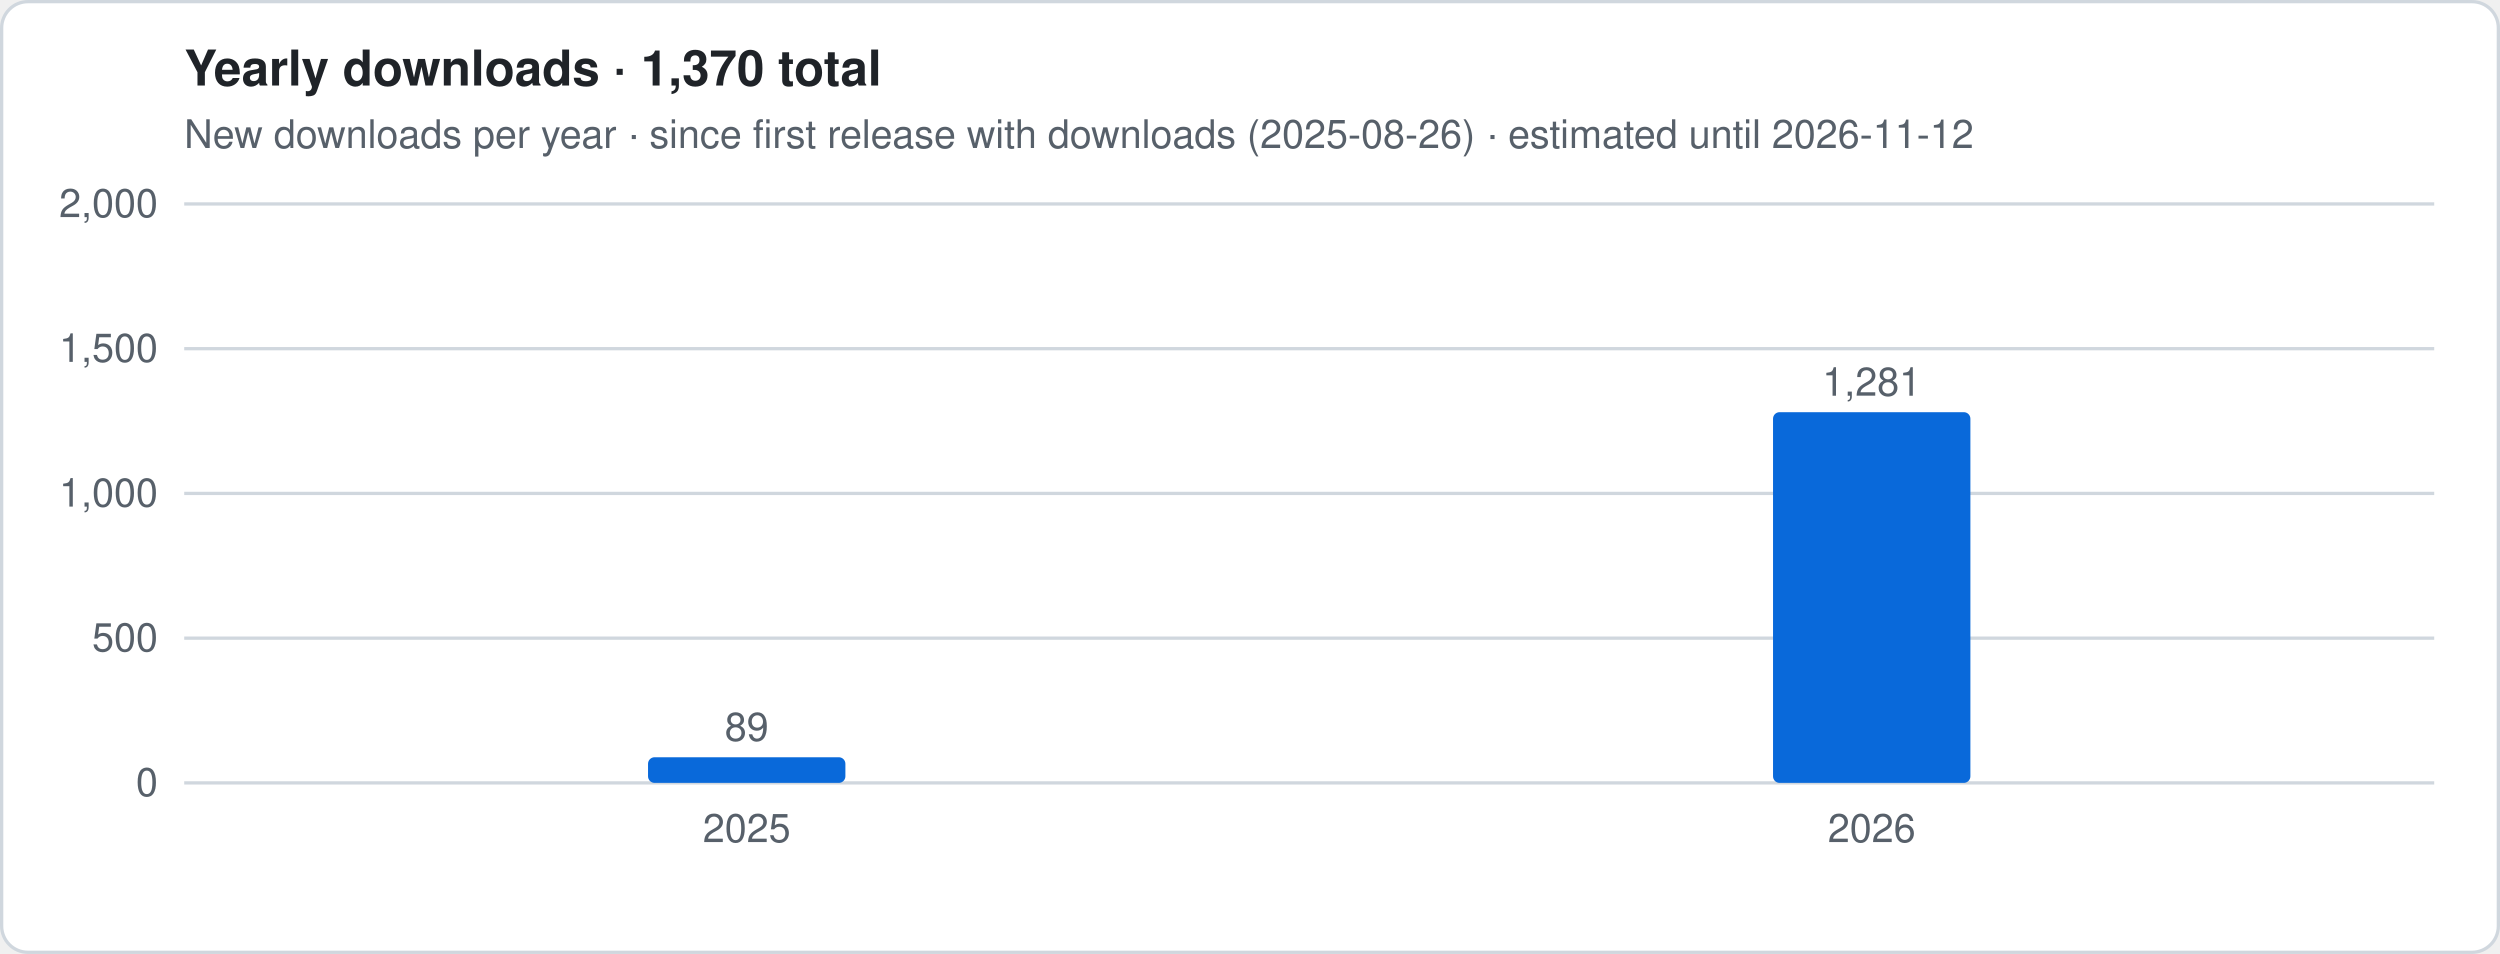
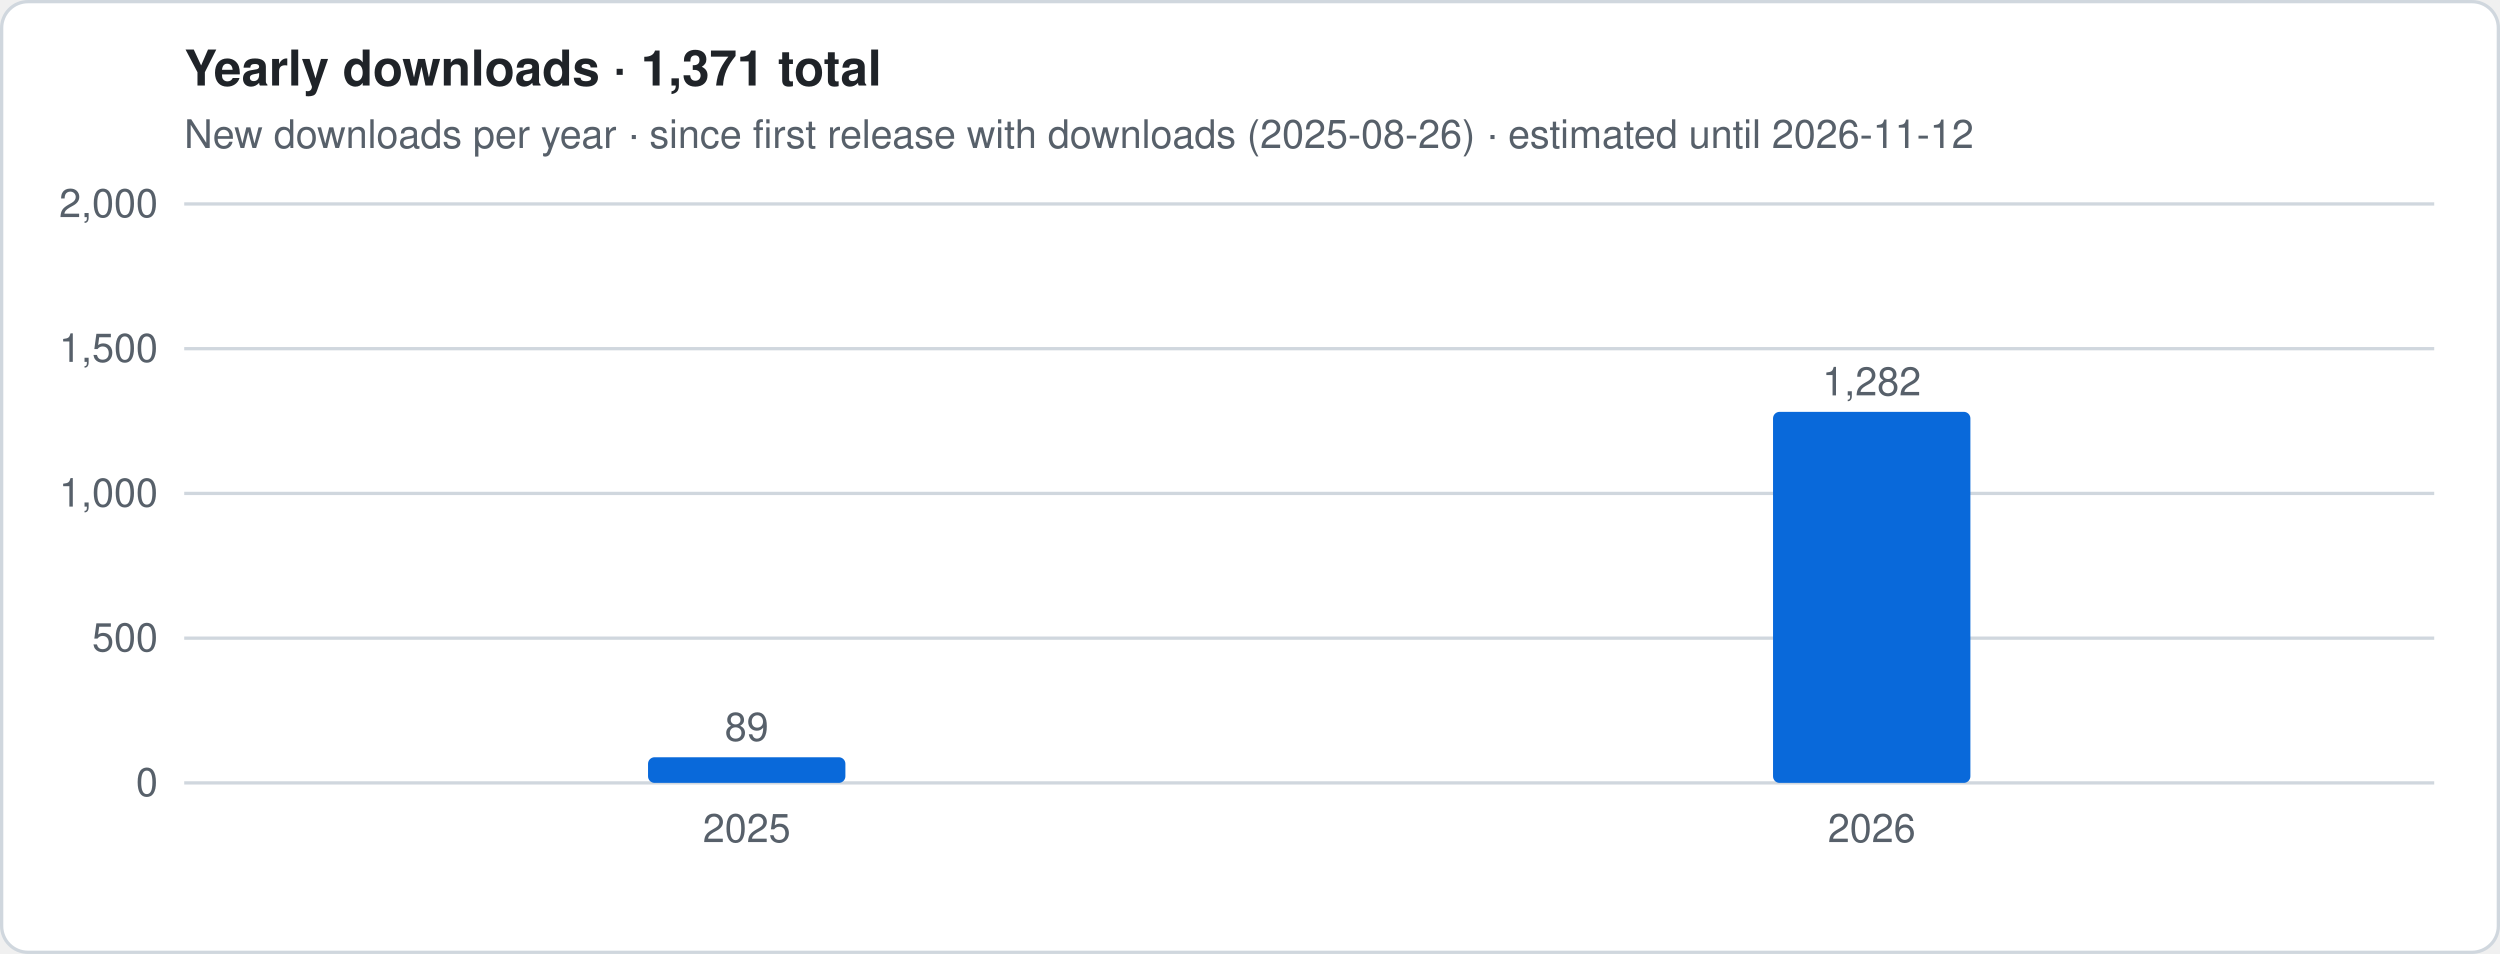
- <svg xmlns="http://www.w3.org/2000/svg" viewBox="0 0 760 290" width="760" height="290" role="img" aria-label="Yearly downloads · 1,370 total">
+ <svg xmlns="http://www.w3.org/2000/svg" viewBox="0 0 760 290" width="760" height="290" role="img" aria-label="Yearly downloads · 1,371 total">
  <style>
.t{font:12px -apple-system,Segoe UI,Helvetica,Arial,sans-serif;fill:#57606a}.h{font:600 15px -apple-system,Segoe UI,Helvetica,Arial,sans-serif;fill:#1f2328}
.g{stroke:#d0d7de;stroke-width:1}.ln{stroke:#0969da;stroke-width:2.5;stroke-linejoin:round;fill:none}
.es{stroke:#0969da;stroke-width:2.5;stroke-dasharray:5 4;opacity:.55;fill:none}
.a{fill:#0969da;opacity:.12}.b{fill:#0969da}.bg{fill:#fff;stroke:#d0d7de}
@media (prefers-color-scheme:dark){.t{fill:#9198a1}.h{fill:#f0f6fc}.g{stroke:#3d444d}.ln,.es{stroke:#4493f8}.a,.b{fill:#4493f8}.bg{fill:#0d1117;stroke:#3d444d}}
</style>
  <rect x=".5" y=".5" width="759" height="289" rx="8" class="bg" />
-   <text x="56" y="26" class="h">Yearly downloads · 1,370 total</text>
+   <text x="56" y="26" class="h">Yearly downloads · 1,371 total</text>
  <text x="56" y="45" class="t">New downloads per year · since first release with downloads (2025-08-26) · estimated until 2026-11-12</text>
  <line x1="56" x2="740" y1="238.0" y2="238.0" class="g" />
  <text x="48" y="242.0" class="t" text-anchor="end">0</text>
  <line x1="56" x2="740" y1="194.0" y2="194.0" class="g" />
  <text x="48" y="198.0" class="t" text-anchor="end">500</text>
  <line x1="56" x2="740" y1="150.0" y2="150.0" class="g" />
  <text x="48" y="154.0" class="t" text-anchor="end">1,000</text>
  <line x1="56" x2="740" y1="106.0" y2="106.0" class="g" />
  <text x="48" y="110.0" class="t" text-anchor="end">1,500</text>
  <line x1="56" x2="740" y1="62.0" y2="62.0" class="g" />
  <text x="48" y="66.0" class="t" text-anchor="end">2,000</text>
  <rect x="197.0" y="230.2" width="60.0" height="7.8" rx="2" class="b" />
  <text x="227.0" y="225.2" class="t" text-anchor="middle">89</text>
  <text x="227.0" y="256" class="t" text-anchor="middle">2025</text>
-   <rect x="539.0" y="125.3" width="60.0" height="112.7" rx="2" class="b" />
-   <text x="569.0" y="120.3" class="t" text-anchor="middle">1,281</text>
+   <rect x="539.0" y="125.2" width="60.0" height="112.8" rx="2" class="b" />
+   <text x="569.0" y="120.2" class="t" text-anchor="middle">1,282</text>
  <text x="569.0" y="256" class="t" text-anchor="middle">2026</text>
</svg>
